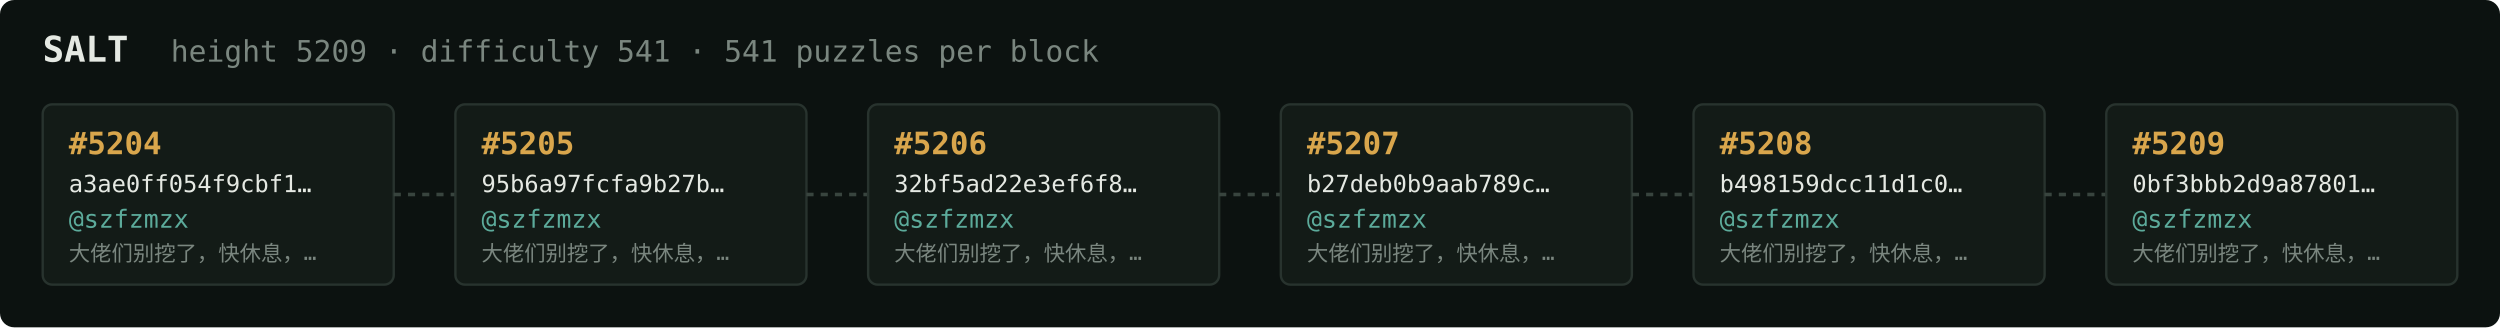
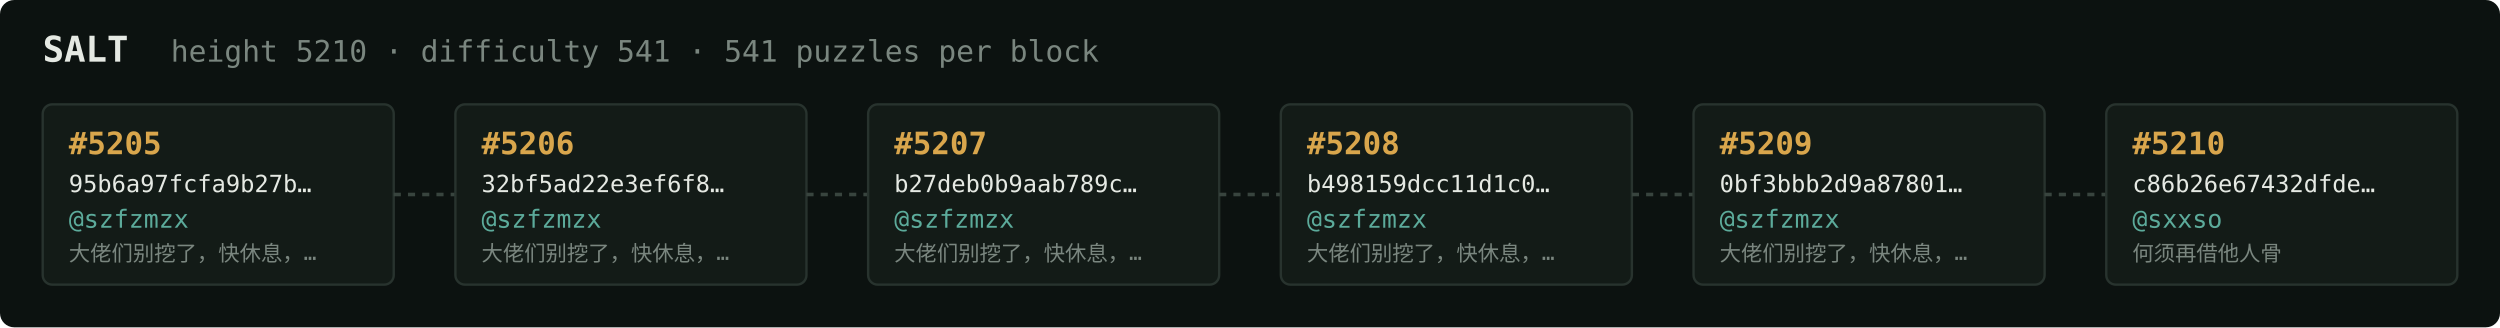
<svg xmlns="http://www.w3.org/2000/svg" width="1054" height="138" viewBox="0 0 1054 138" font-family="ui-monospace,SFMono-Regular,Menlo,monospace">
  <rect fill="#0c1210" width="1054" height="138" rx="6" />
  <text x="18" y="26" fill="#e5e9e3" font-size="15" font-weight="700">SALT</text>
-   <text x="72" y="26" fill="#7a867f" font-size="12.5">height 5209 · difficulty 541 · 541 puzzles per block</text>
+   <text x="72" y="26" fill="#7a867f" font-size="12.5">height 5210 · difficulty 541 · 541 puzzles per block</text>
  <rect x="18" y="44" width="148" height="76" rx="4" fill="#131b17" stroke="#28332e" stroke-width="1" />
-   <text x="29" y="65" fill="#d9a64c" font-size="13" font-weight="700">#5204</text>
-   <text x="29" y="81" fill="#e5e9e3" font-size="10">a3ae0ff054f9cbf1…</text>
+   <text x="29" y="65" fill="#d9a64c" font-size="13" font-weight="700">#5205</text>
+   <text x="29" y="81" fill="#e5e9e3" font-size="10">95b6a97fcfa9b27b…</text>
  <text x="29" y="96" fill="#5cab9b" font-size="10.5">@szfzmzx</text>
  <text x="29" y="110" fill="#7a867f" font-size="9">大佬们别挖了，快休息，…</text>
  <line x1="166" y1="82.0" x2="192" y2="82.0" stroke="#38443e" stroke-width="1.5" stroke-dasharray="3 3" />
  <rect x="192" y="44" width="148" height="76" rx="4" fill="#131b17" stroke="#28332e" stroke-width="1" />
-   <text x="203" y="65" fill="#d9a64c" font-size="13" font-weight="700">#5205</text>
-   <text x="203" y="81" fill="#e5e9e3" font-size="10">95b6a97fcfa9b27b…</text>
+   <text x="203" y="65" fill="#d9a64c" font-size="13" font-weight="700">#5206</text>
+   <text x="203" y="81" fill="#e5e9e3" font-size="10">32bf5ad22e3ef6f8…</text>
  <text x="203" y="96" fill="#5cab9b" font-size="10.5">@szfzmzx</text>
  <text x="203" y="110" fill="#7a867f" font-size="9">大佬们别挖了，快休息，…</text>
  <line x1="340" y1="82.0" x2="366" y2="82.0" stroke="#38443e" stroke-width="1.5" stroke-dasharray="3 3" />
  <rect x="366" y="44" width="148" height="76" rx="4" fill="#131b17" stroke="#28332e" stroke-width="1" />
-   <text x="377" y="65" fill="#d9a64c" font-size="13" font-weight="700">#5206</text>
-   <text x="377" y="81" fill="#e5e9e3" font-size="10">32bf5ad22e3ef6f8…</text>
+   <text x="377" y="65" fill="#d9a64c" font-size="13" font-weight="700">#5207</text>
+   <text x="377" y="81" fill="#e5e9e3" font-size="10">b27deb0b9aab789c…</text>
  <text x="377" y="96" fill="#5cab9b" font-size="10.5">@szfzmzx</text>
  <text x="377" y="110" fill="#7a867f" font-size="9">大佬们别挖了，快休息，…</text>
  <line x1="514" y1="82.0" x2="540" y2="82.0" stroke="#38443e" stroke-width="1.5" stroke-dasharray="3 3" />
  <rect x="540" y="44" width="148" height="76" rx="4" fill="#131b17" stroke="#28332e" stroke-width="1" />
-   <text x="551" y="65" fill="#d9a64c" font-size="13" font-weight="700">#5207</text>
-   <text x="551" y="81" fill="#e5e9e3" font-size="10">b27deb0b9aab789c…</text>
+   <text x="551" y="65" fill="#d9a64c" font-size="13" font-weight="700">#5208</text>
+   <text x="551" y="81" fill="#e5e9e3" font-size="10">b498159dcc11d1c0…</text>
  <text x="551" y="96" fill="#5cab9b" font-size="10.5">@szfzmzx</text>
  <text x="551" y="110" fill="#7a867f" font-size="9">大佬们别挖了，快休息，…</text>
  <line x1="688" y1="82.0" x2="714" y2="82.0" stroke="#38443e" stroke-width="1.5" stroke-dasharray="3 3" />
  <rect x="714" y="44" width="148" height="76" rx="4" fill="#131b17" stroke="#28332e" stroke-width="1" />
-   <text x="725" y="65" fill="#d9a64c" font-size="13" font-weight="700">#5208</text>
-   <text x="725" y="81" fill="#e5e9e3" font-size="10">b498159dcc11d1c0…</text>
+   <text x="725" y="65" fill="#d9a64c" font-size="13" font-weight="700">#5209</text>
+   <text x="725" y="81" fill="#e5e9e3" font-size="10">0bf3bbb2d9a87801…</text>
  <text x="725" y="96" fill="#5cab9b" font-size="10.5">@szfzmzx</text>
  <text x="725" y="110" fill="#7a867f" font-size="9">大佬们别挖了，快休息，…</text>
  <line x1="862" y1="82.0" x2="888" y2="82.0" stroke="#38443e" stroke-width="1.5" stroke-dasharray="3 3" />
  <rect x="888" y="44" width="148" height="76" rx="4" fill="#131b17" stroke="#28332e" stroke-width="1" />
-   <text x="899" y="65" fill="#d9a64c" font-size="13" font-weight="700">#5209</text>
-   <text x="899" y="81" fill="#e5e9e3" font-size="10">0bf3bbb2d9a87801…</text>
-   <text x="899" y="96" fill="#5cab9b" font-size="10.5">@szfzmzx</text>
-   <text x="899" y="110" fill="#7a867f" font-size="9">大佬们别挖了，快休息，…</text>
+   <text x="899" y="65" fill="#d9a64c" font-size="13" font-weight="700">#5210</text>
+   <text x="899" y="81" fill="#e5e9e3" font-size="10">c86b26e67432dfde…</text>
+   <text x="899" y="96" fill="#5cab9b" font-size="10.5">@sxxso</text>
+   <text x="899" y="110" fill="#7a867f" font-size="9">何须再借他人骨</text>
</svg>
